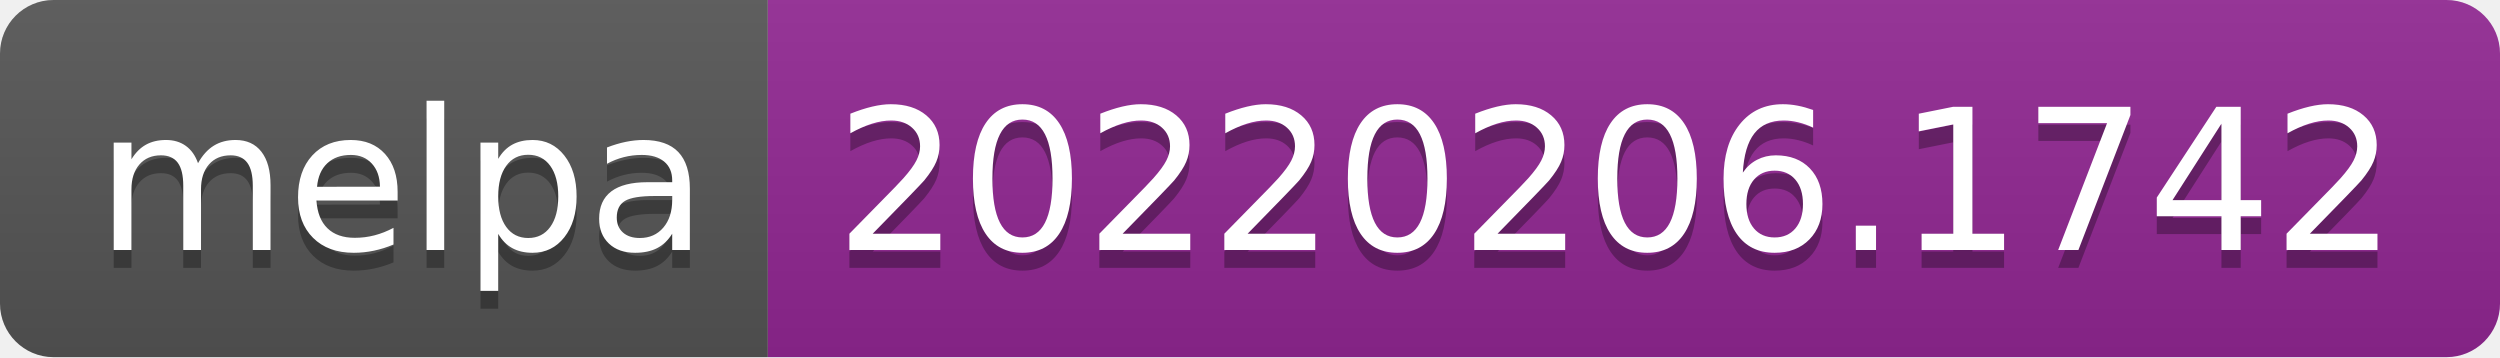
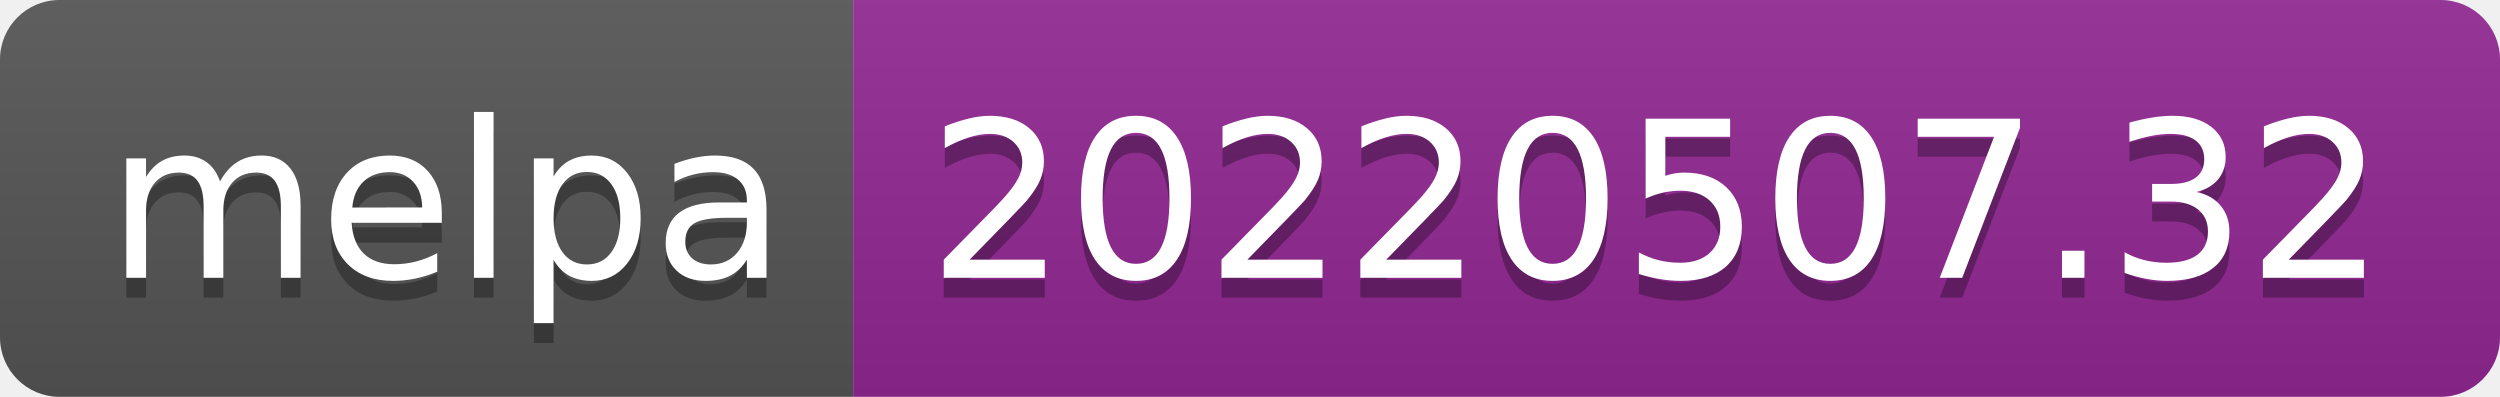
- <svg xmlns="http://www.w3.org/2000/svg" width="140" height="20" role="img" aria-label="melpa: 20220206.1742">
+ <svg xmlns="http://www.w3.org/2000/svg" width="126" height="20" role="img" aria-label="melpa: 20220507.32">
  <linearGradient id="s" x2="0" y2="100%">
    <stop offset="0" stop-color="#bbb" stop-opacity=".1" />
    <stop offset="1" stop-opacity=".1" />
  </linearGradient>
  <clipPath id="r">
-     <rect width="140" height="20" rx="3" fill="#fff" />
+     <rect width="126" height="20" rx="3" fill="#fff" />
  </clipPath>
  <g clip-path="url(#r)">
    <rect width="43" height="20" fill="#555" />
-     <rect x="43" width="97" height="20" fill="#922793" />
-     <rect width="140" height="20" fill="url(#s)" />
+     <rect x="43" width="83" height="20" fill="#922793" />
+     <rect width="126" height="20" fill="url(#s)" />
  </g>
  <g fill="#fff" text-anchor="middle" font-family="Verdana,Geneva,DejaVu Sans,sans-serif" text-rendering="geometricPrecision" font-size="110">
    <text aria-hidden="true" x="225" y="150" fill="#010101" fill-opacity=".3" transform="scale(.1)" textLength="330">melpa</text>
    <text x="225" y="140" transform="scale(.1)" fill="#fff" textLength="330">melpa</text>
-     <text aria-hidden="true" x="905" y="150" fill="#010101" fill-opacity=".3" transform="scale(.1)" textLength="870">20220206.1742</text>
-     <text x="905" y="140" transform="scale(.1)" fill="#fff" textLength="870">20220206.1742</text>
+     <text aria-hidden="true" x="835" y="150" fill="#010101" fill-opacity=".3" transform="scale(.1)" textLength="730">20220507.32</text>
+     <text x="835" y="140" transform="scale(.1)" fill="#fff" textLength="730">20220507.32</text>
  </g>
</svg>
